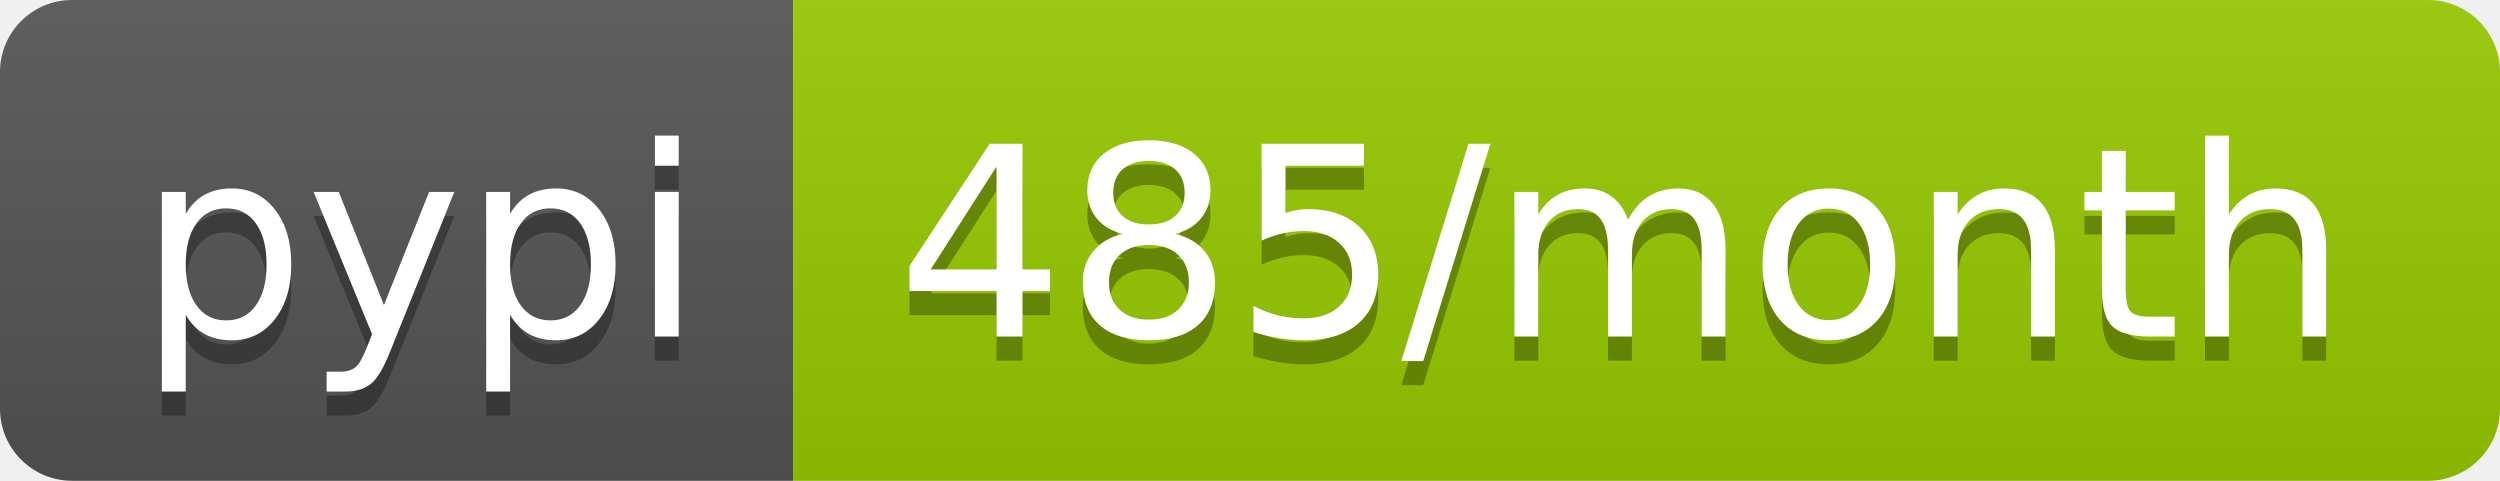
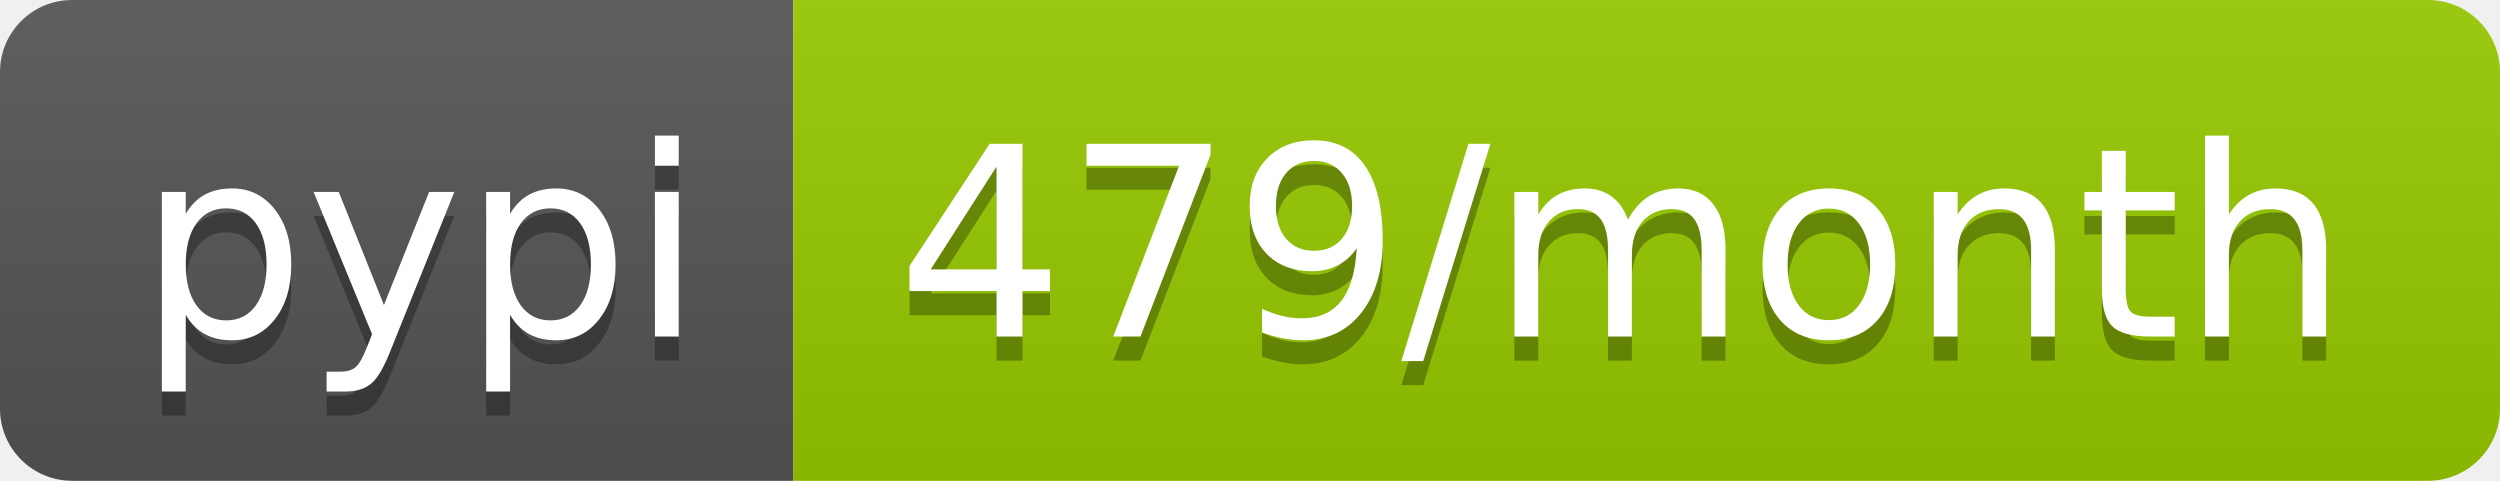
<svg xmlns="http://www.w3.org/2000/svg" width="104" height="20">
  <linearGradient id="b" x2="0" y2="100%">
    <stop offset="0" stop-color="#bbb" stop-opacity=".1" />
    <stop offset="1" stop-opacity=".1" />
  </linearGradient>
  <clipPath id="a">
    <rect width="104" height="20" rx="3" fill="#fff" />
  </clipPath>
  <g clip-path="url(#a)">
    <path fill="#555" d="M0 0h33v20H0z" />
    <path fill="#97ca00" d="M33 0h71v20H33z" />
    <path fill="url(#b)" d="M0 0h104v20H0z" />
  </g>
  <g fill="#fff" text-anchor="middle" font-family="DejaVu Sans,Verdana,Geneva,sans-serif" font-size="110">
    <text x="175" y="150" fill="#010101" fill-opacity=".3" transform="scale(.1)" textLength="230">pypi</text>
    <text x="175" y="140" transform="scale(.1)" textLength="230">pypi</text>
-     <text x="675" y="150" fill="#010101" fill-opacity=".3" transform="scale(.1)" textLength="610">485/month</text>
-     <text x="675" y="140" transform="scale(.1)" textLength="610">485/month</text>
+     <text x="675" y="150" fill="#010101" fill-opacity=".3" transform="scale(.1)" textLength="610">479/month</text>
+     <text x="675" y="140" transform="scale(.1)" textLength="610">479/month</text>
  </g>
</svg>
